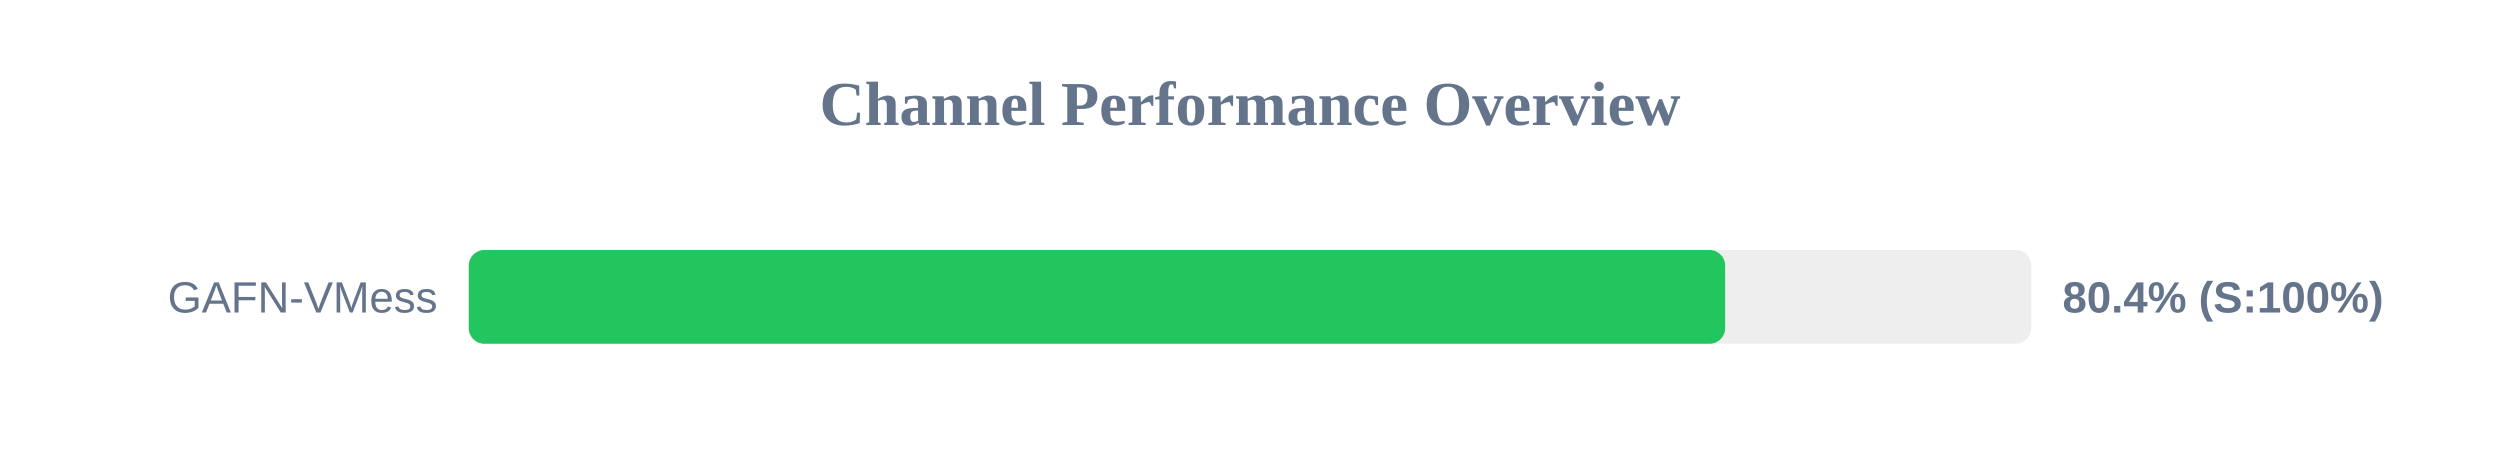
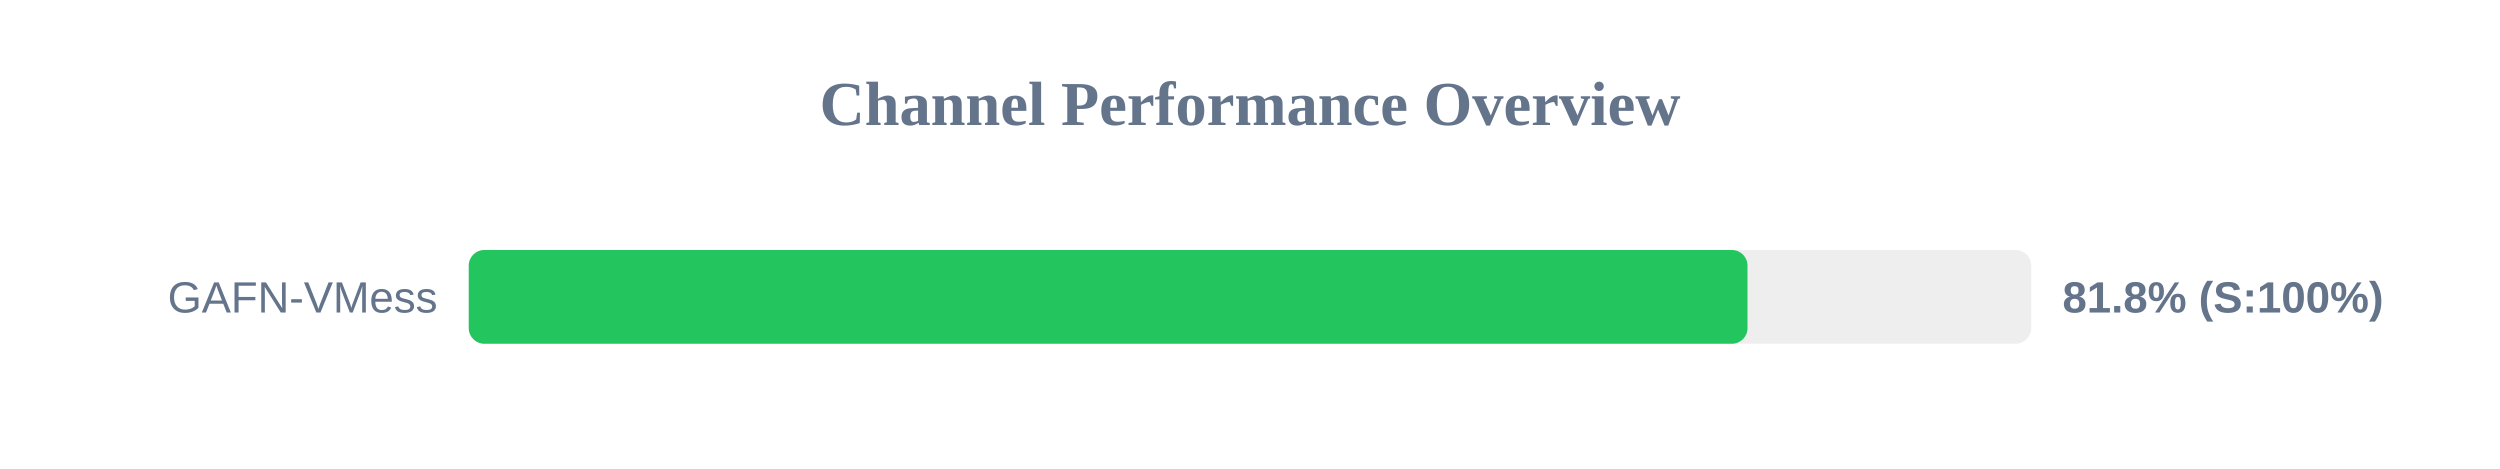
<svg xmlns="http://www.w3.org/2000/svg" width="800" height="150" version="1.1">
  <style>
        .row { font: 14px Arial; fill: #64748b; }
        .score { font: bold 14px Arial; fill: #64748b; }
    </style>
  <text x="400" y="40" text-anchor="middle" font-size="20px" font-weight="bold" fill="#64748b">Channel Performance Overview</text>
  <rect x="150" y="80" width="500" height="30" fill="#eee" rx="5" />
-   <rect x="150" y="80" width="402.05" height="30" fill="#22c55e" rx="5" />
+   <rect x="150" y="80" width="409.2" height="30" fill="#22c55e" rx="5" />
  <text x="140" y="100" text-anchor="end" class="row">GAFN-VMess</text>
-   <text x="660" y="100" text-anchor="start" class="score">80.4% (S:100%)</text>
+   <text x="660" y="100" text-anchor="start" class="score">81.8% (S:100%)</text>
</svg>
